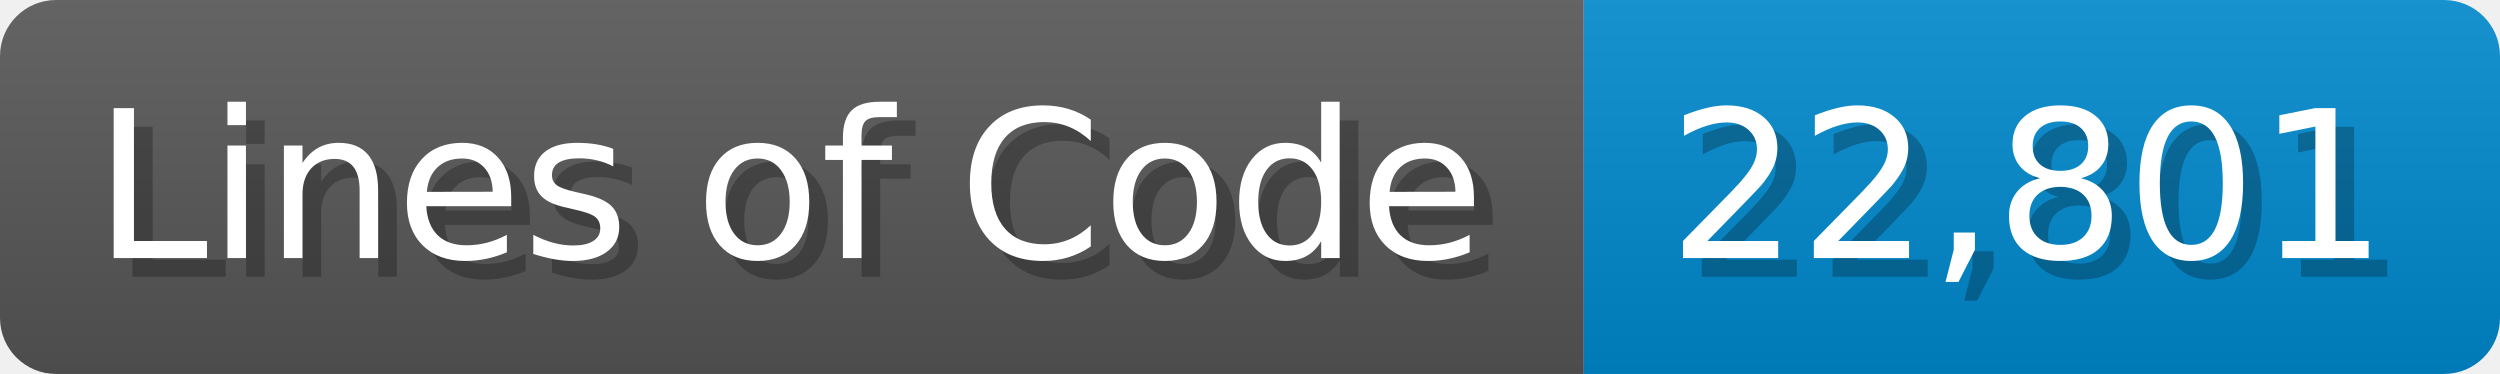
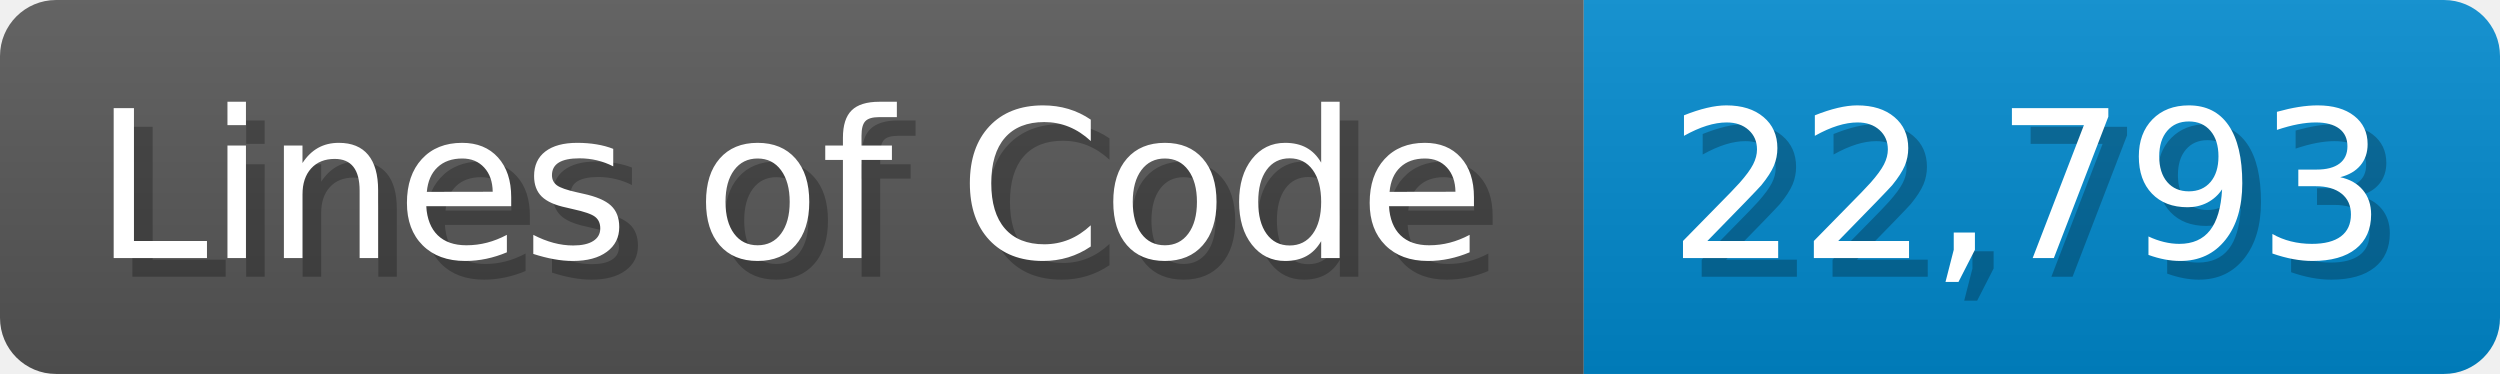
<svg xmlns="http://www.w3.org/2000/svg" width="133.7" height="20" viewBox="0 0 1337 200">
  <linearGradient id="a" x2="0" y2="100%">
    <stop offset="0" stop-opacity=".1" stop-color="#EEE" />
    <stop offset="1" stop-opacity=".1" />
  </linearGradient>
  <mask id="m">
    <rect width="1337" height="200" rx="30" fill="#FFF" />
  </mask>
  <g mask="url(#m)">
    <rect width="847" height="200" fill="#555" />
    <rect width="490" height="200" fill="#08C" x="847" />
    <rect width="1337" height="200" fill="url(#a)" />
  </g>
  <g fill="#fff" text-anchor="start" font-family="Verdana,DejaVu Sans,sans-serif" font-size="110">
    <text x="60" y="148" textLength="747" fill="#000" opacity="0.25">Lines of Code</text>
    <text x="50" y="138" textLength="747">Lines of Code</text>
-     <text x="902" y="148" textLength="390" fill="#000" opacity="0.25">22,801</text>
-     <text x="892" y="138" textLength="390">22,801</text>
+     <text x="902" y="148" textLength="390" fill="#000" opacity="0.25">22,793</text>
+     <text x="892" y="138" textLength="390">22,793</text>
  </g>
</svg>
